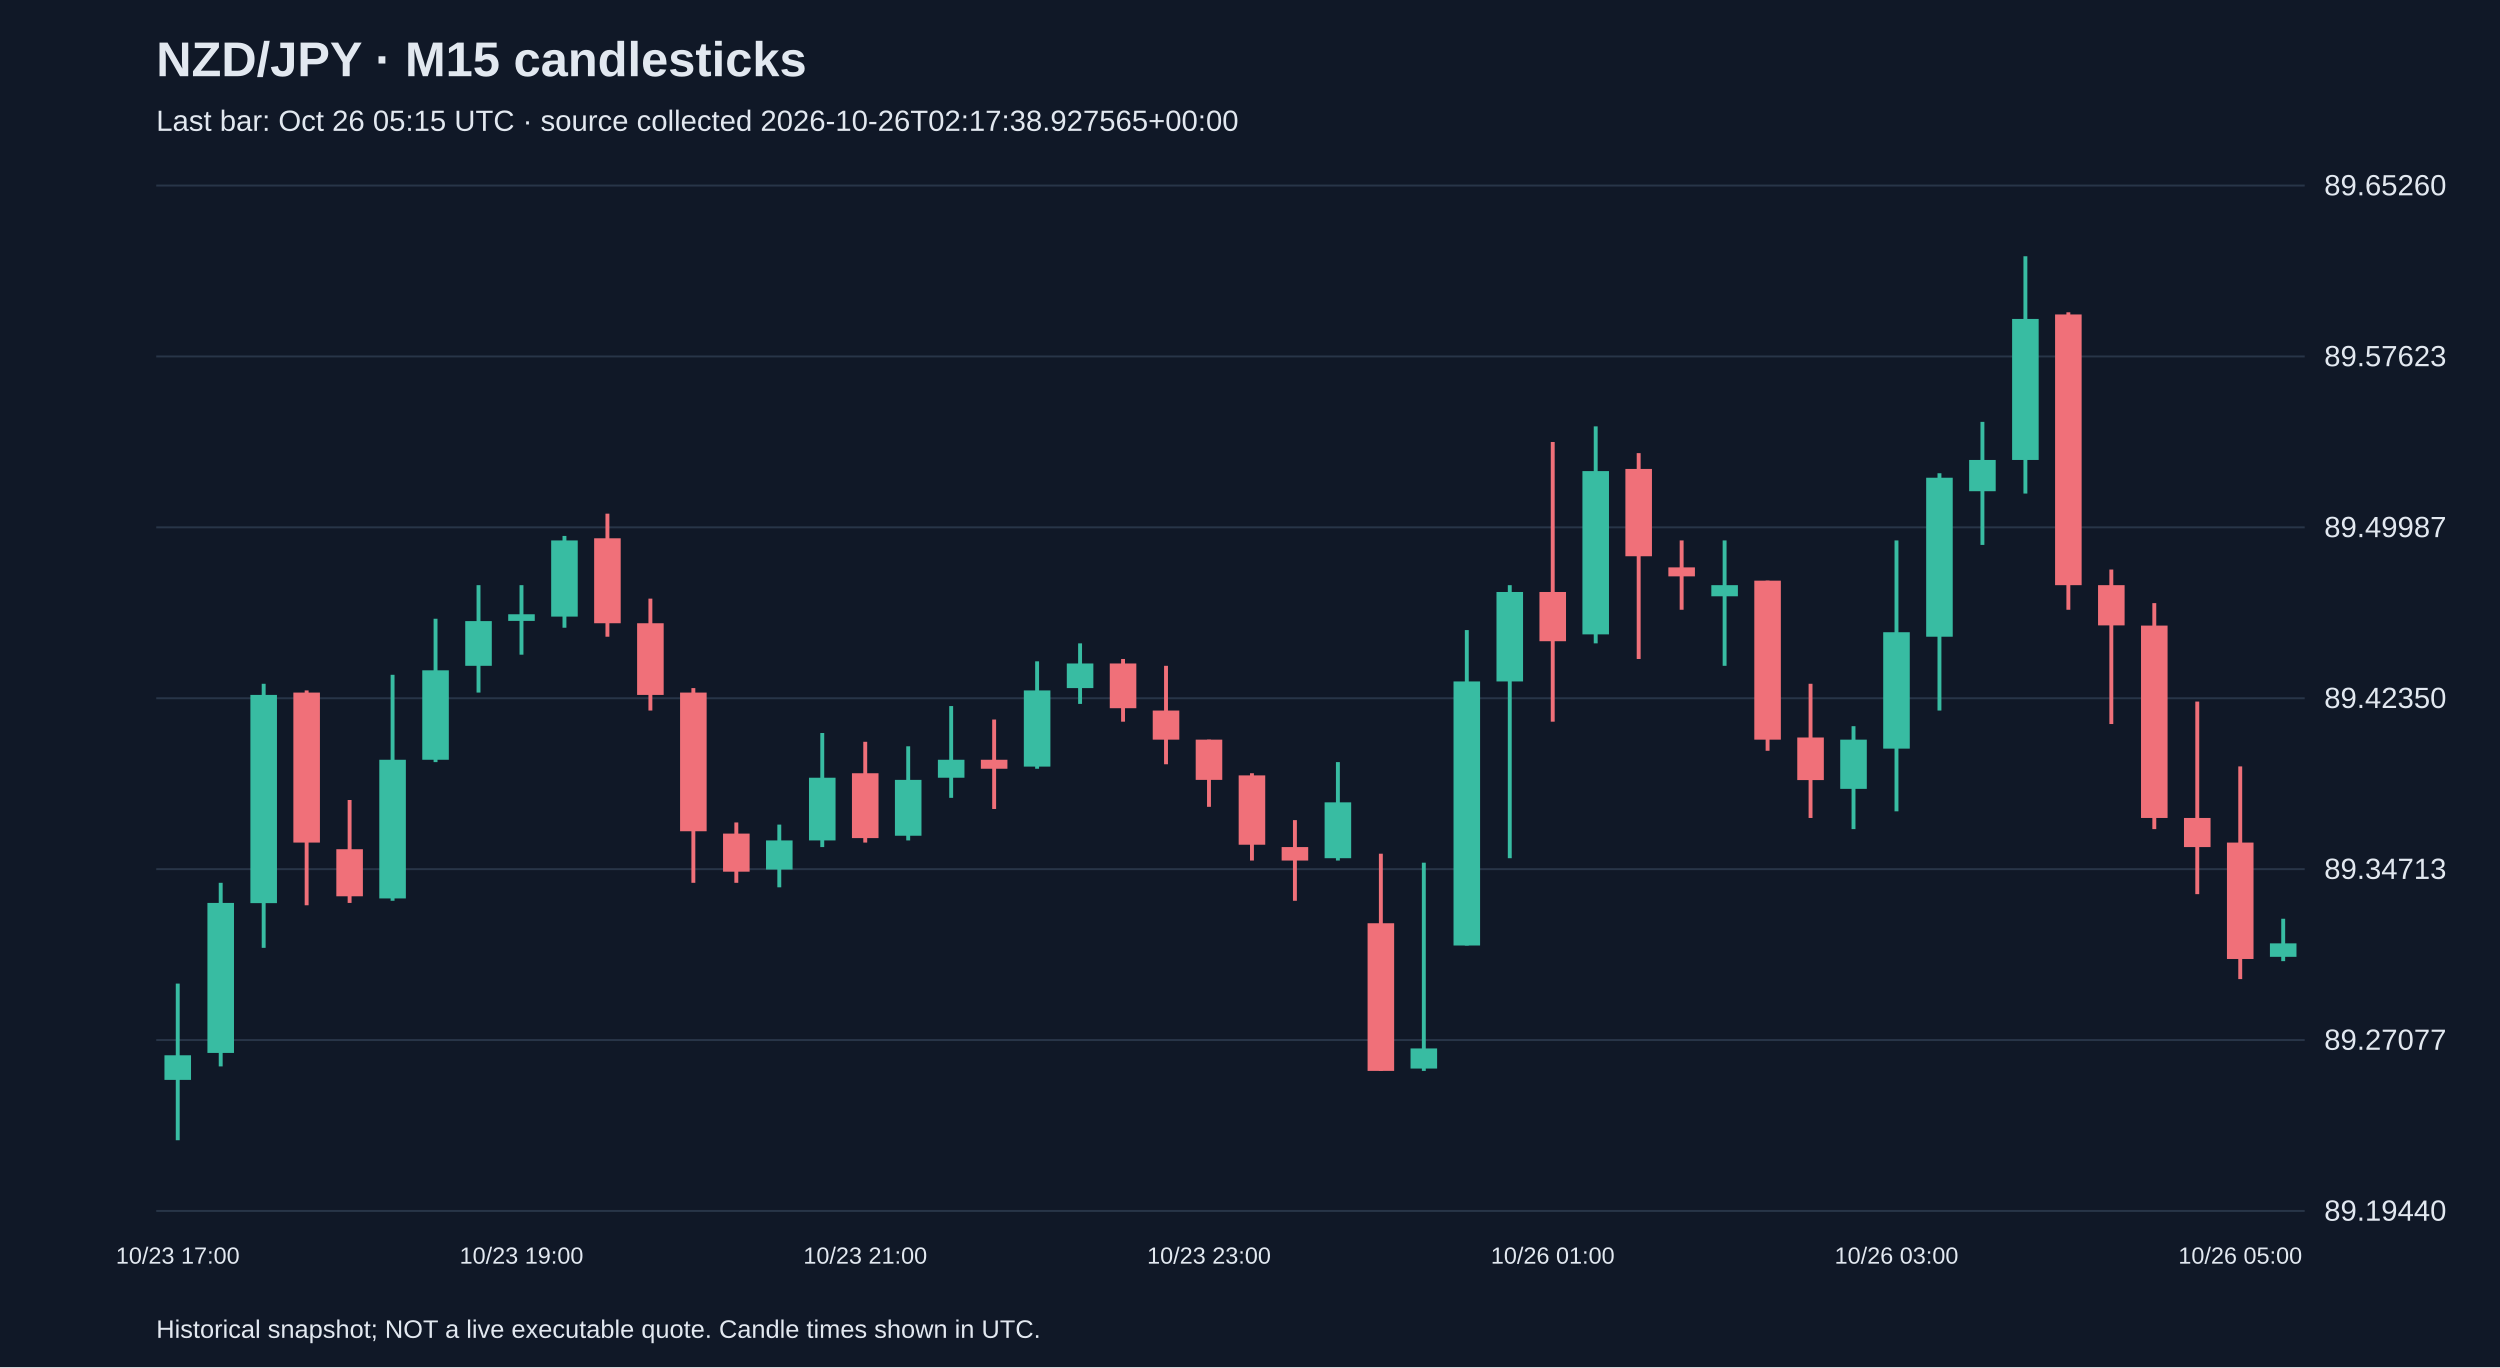
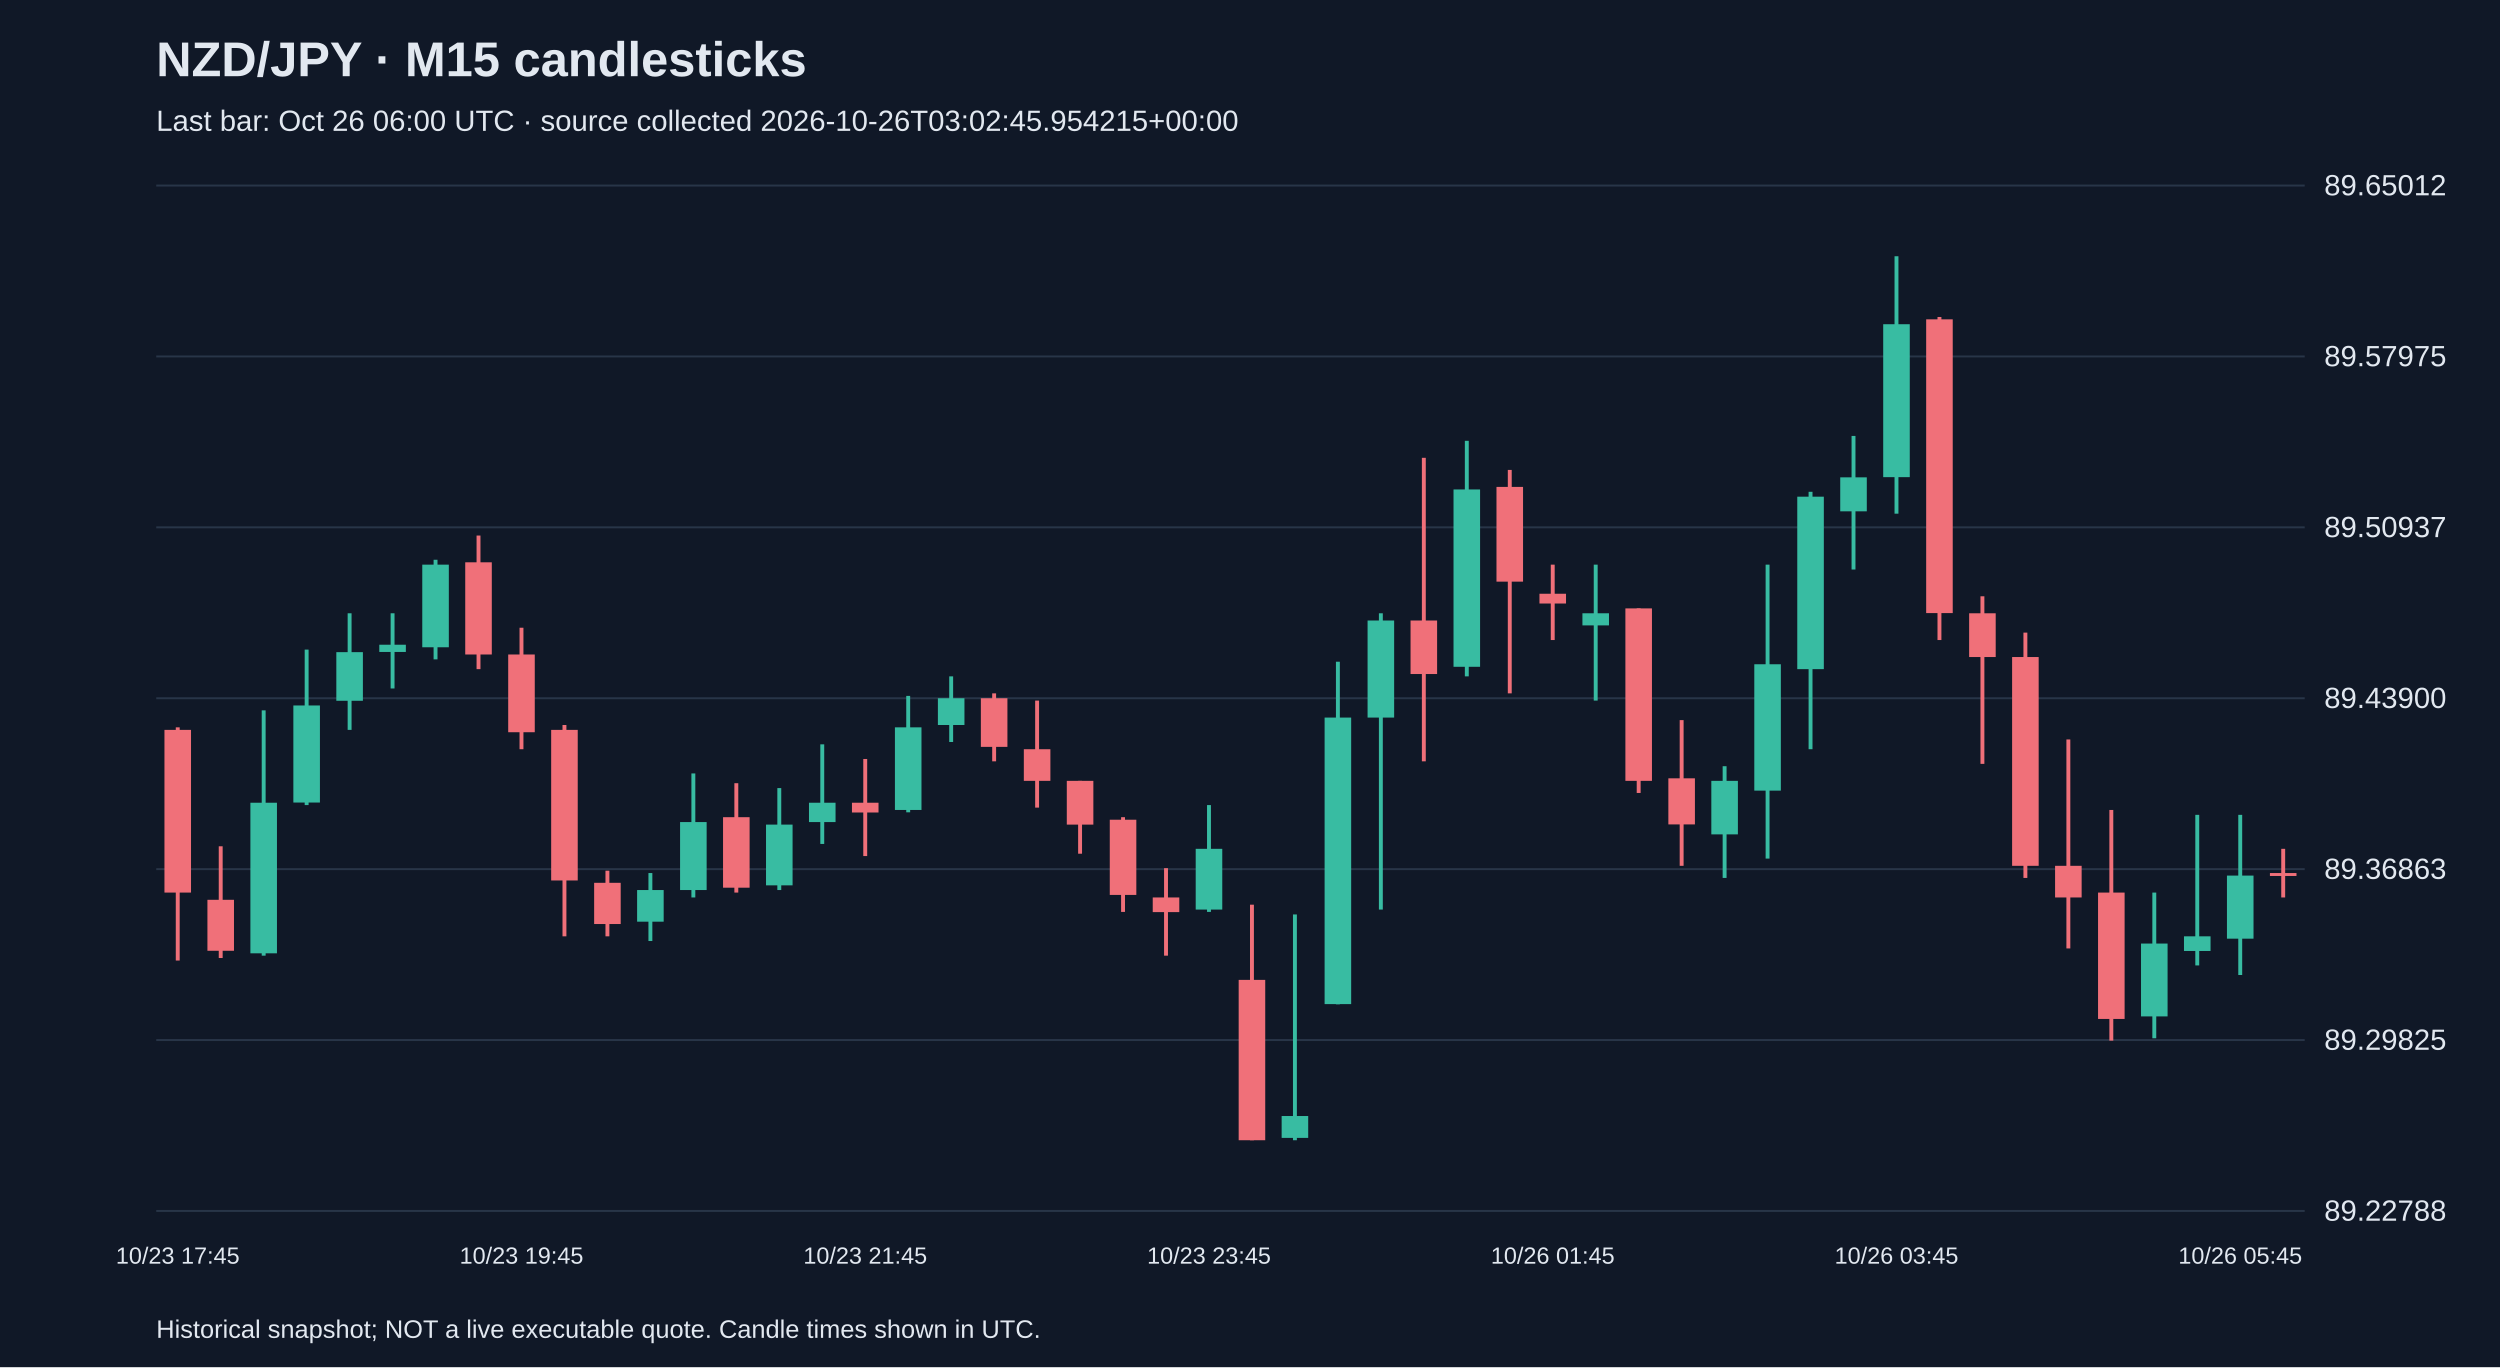
<svg xmlns="http://www.w3.org/2000/svg" viewBox="0 0 1280 700">
  <rect width="100%" height="100%" fill="#101827" />
  <style>text{font-family:Arial,sans-serif;fill:#e2e8f0}</style>
  <text x="80" y="39" font-size="25" font-weight="bold">NZD/JPY · M15 candlesticks</text>
-   <text x="80" y="67" font-size="15" fill="#a6b1c5">Last bar: Oct 26 05:15 UTC · source collected 2026-10-26T02:17:38.927565+00:00</text>
+   <text x="80" y="67" font-size="15" fill="#a6b1c5">Last bar: Oct 26 06:00 UTC · source collected 2026-10-26T03:02:45.954215+00:00</text>
  <line x1="80" y1="620.0" x2="1180" y2="620.0" stroke="#283548" />
-   <text x="1190" y="625.0" font-size="15">89.19440</text>
+   <text x="1190" y="625.0" font-size="15">89.22788</text>
  <line x1="80" y1="532.5" x2="1180" y2="532.5" stroke="#283548" />
-   <text x="1190" y="537.5" font-size="15">89.27077</text>
+   <text x="1190" y="537.5" font-size="15">89.29825</text>
  <line x1="80" y1="445.0" x2="1180" y2="445.0" stroke="#283548" />
-   <text x="1190" y="450.0" font-size="15">89.34713</text>
+   <text x="1190" y="450.0" font-size="15">89.36863</text>
  <line x1="80" y1="357.5" x2="1180" y2="357.5" stroke="#283548" />
-   <text x="1190" y="362.5" font-size="15">89.42350</text>
+   <text x="1190" y="362.5" font-size="15">89.43900</text>
  <line x1="80" y1="270.0" x2="1180" y2="270.0" stroke="#283548" />
-   <text x="1190" y="275.0" font-size="15">89.49987</text>
+   <text x="1190" y="275.0" font-size="15">89.50937</text>
  <line x1="80" y1="182.5" x2="1180" y2="182.5" stroke="#283548" />
-   <text x="1190" y="187.5" font-size="15">89.57623</text>
+   <text x="1190" y="187.5" font-size="15">89.57975</text>
  <line x1="80" y1="95.0" x2="1180" y2="95.0" stroke="#283548" />
-   <text x="1190" y="100.0" font-size="15">89.65260</text>
-   <line x1="91.0" y1="503.6" x2="91.0" y2="583.8" stroke="#38bca2" stroke-width="2" />
-   <rect x="84.2" y="540.3" width="13.6" height="12.6" fill="#38bca2" />
-   <text x="91.0" y="647" text-anchor="middle" font-size="12">10/23 17:00</text>
-   <line x1="113.0" y1="452.0" x2="113.0" y2="546.0" stroke="#38bca2" stroke-width="2" />
-   <rect x="106.2" y="462.3" width="13.6" height="76.8" fill="#38bca2" />
-   <line x1="135.0" y1="350.1" x2="135.0" y2="485.3" stroke="#38bca2" stroke-width="2" />
-   <rect x="128.2" y="355.8" width="13.6" height="106.6" fill="#38bca2" />
-   <line x1="157.0" y1="353.5" x2="157.0" y2="463.5" stroke="#f07079" stroke-width="2" />
-   <rect x="150.2" y="354.6" width="13.6" height="76.8" fill="#f07079" />
-   <line x1="179.0" y1="409.6" x2="179.0" y2="462.3" stroke="#f07079" stroke-width="2" />
-   <rect x="172.2" y="434.8" width="13.6" height="24.1" fill="#f07079" />
-   <line x1="201.0" y1="345.5" x2="201.0" y2="461.2" stroke="#38bca2" stroke-width="2" />
-   <rect x="194.2" y="389.0" width="13.6" height="71.0" fill="#38bca2" />
-   <line x1="223.0" y1="316.8" x2="223.0" y2="390.2" stroke="#38bca2" stroke-width="2" />
-   <rect x="216.2" y="343.2" width="13.6" height="45.8" fill="#38bca2" />
-   <line x1="245.0" y1="299.6" x2="245.0" y2="354.6" stroke="#38bca2" stroke-width="2" />
-   <rect x="238.2" y="318.0" width="13.6" height="22.9" fill="#38bca2" />
-   <line x1="267.0" y1="299.6" x2="267.0" y2="335.2" stroke="#38bca2" stroke-width="2" />
-   <rect x="260.2" y="314.5" width="13.6" height="3.4" fill="#38bca2" />
-   <text x="267.0" y="647" text-anchor="middle" font-size="12">10/23 19:00</text>
-   <line x1="289.0" y1="274.4" x2="289.0" y2="321.4" stroke="#38bca2" stroke-width="2" />
-   <rect x="282.2" y="276.7" width="13.6" height="39.0" fill="#38bca2" />
-   <line x1="311.0" y1="263.0" x2="311.0" y2="326.0" stroke="#f07079" stroke-width="2" />
-   <rect x="304.2" y="275.6" width="13.6" height="43.5" fill="#f07079" />
-   <line x1="333.0" y1="306.5" x2="333.0" y2="363.8" stroke="#f07079" stroke-width="2" />
-   <rect x="326.2" y="319.1" width="13.6" height="36.7" fill="#f07079" />
-   <line x1="355.0" y1="352.3" x2="355.0" y2="452.0" stroke="#f07079" stroke-width="2" />
-   <rect x="348.2" y="354.6" width="13.6" height="71.0" fill="#f07079" />
-   <line x1="377.0" y1="421.1" x2="377.0" y2="452.0" stroke="#f07079" stroke-width="2" />
-   <rect x="370.2" y="426.8" width="13.6" height="19.5" fill="#f07079" />
-   <line x1="399.0" y1="422.2" x2="399.0" y2="454.3" stroke="#38bca2" stroke-width="2" />
-   <rect x="392.2" y="430.3" width="13.6" height="14.9" fill="#38bca2" />
-   <line x1="421.0" y1="375.3" x2="421.0" y2="433.7" stroke="#38bca2" stroke-width="2" />
-   <rect x="414.2" y="398.2" width="13.6" height="32.1" fill="#38bca2" />
-   <line x1="443.0" y1="379.8" x2="443.0" y2="431.4" stroke="#f07079" stroke-width="2" />
-   <rect x="436.2" y="395.9" width="13.6" height="33.2" fill="#f07079" />
-   <text x="443.0" y="647" text-anchor="middle" font-size="12">10/23 21:00</text>
-   <line x1="465.0" y1="382.1" x2="465.0" y2="430.3" stroke="#38bca2" stroke-width="2" />
-   <rect x="458.2" y="399.3" width="13.6" height="28.6" fill="#38bca2" />
-   <line x1="487.0" y1="361.5" x2="487.0" y2="408.5" stroke="#38bca2" stroke-width="2" />
-   <rect x="480.2" y="389.0" width="13.6" height="9.2" fill="#38bca2" />
-   <line x1="509.0" y1="368.4" x2="509.0" y2="414.2" stroke="#f07079" stroke-width="2" />
-   <rect x="502.2" y="389.0" width="13.6" height="4.6" fill="#f07079" />
-   <line x1="531.0" y1="338.6" x2="531.0" y2="393.6" stroke="#38bca2" stroke-width="2" />
-   <rect x="524.2" y="353.5" width="13.6" height="39.0" fill="#38bca2" />
-   <line x1="553.0" y1="329.4" x2="553.0" y2="360.4" stroke="#38bca2" stroke-width="2" />
-   <rect x="546.2" y="339.7" width="13.6" height="12.6" fill="#38bca2" />
-   <line x1="575.0" y1="337.4" x2="575.0" y2="369.5" stroke="#f07079" stroke-width="2" />
-   <rect x="568.2" y="339.7" width="13.6" height="22.9" fill="#f07079" />
-   <line x1="597.0" y1="340.9" x2="597.0" y2="391.3" stroke="#f07079" stroke-width="2" />
-   <rect x="590.2" y="363.8" width="13.6" height="14.9" fill="#f07079" />
-   <line x1="619.0" y1="378.7" x2="619.0" y2="413.1" stroke="#f07079" stroke-width="2" />
-   <rect x="612.2" y="378.7" width="13.6" height="20.6" fill="#f07079" />
-   <text x="619.0" y="647" text-anchor="middle" font-size="12">10/23 23:00</text>
-   <line x1="641.0" y1="395.9" x2="641.0" y2="440.6" stroke="#f07079" stroke-width="2" />
-   <rect x="634.2" y="397.0" width="13.6" height="35.5" fill="#f07079" />
-   <line x1="663.0" y1="419.9" x2="663.0" y2="461.2" stroke="#f07079" stroke-width="2" />
-   <rect x="656.2" y="433.7" width="13.6" height="6.9" fill="#f07079" />
-   <line x1="685.0" y1="390.2" x2="685.0" y2="440.6" stroke="#38bca2" stroke-width="2" />
-   <rect x="678.2" y="410.8" width="13.6" height="28.6" fill="#38bca2" />
-   <line x1="707.0" y1="437.1" x2="707.0" y2="548.3" stroke="#f07079" stroke-width="2" />
-   <rect x="700.2" y="472.7" width="13.6" height="75.6" fill="#f07079" />
-   <line x1="729.0" y1="441.7" x2="729.0" y2="548.3" stroke="#38bca2" stroke-width="2" />
-   <rect x="722.2" y="536.8" width="13.6" height="10.3" fill="#38bca2" />
-   <line x1="751.0" y1="322.6" x2="751.0" y2="484.1" stroke="#38bca2" stroke-width="2" />
-   <rect x="744.2" y="348.9" width="13.6" height="135.2" fill="#38bca2" />
-   <line x1="773.0" y1="299.6" x2="773.0" y2="439.4" stroke="#38bca2" stroke-width="2" />
-   <rect x="766.2" y="303.1" width="13.6" height="45.8" fill="#38bca2" />
-   <line x1="795.0" y1="226.3" x2="795.0" y2="369.5" stroke="#f07079" stroke-width="2" />
-   <rect x="788.2" y="303.1" width="13.6" height="25.2" fill="#f07079" />
-   <text x="795.0" y="647" text-anchor="middle" font-size="12">10/26 01:00</text>
-   <line x1="817.0" y1="218.3" x2="817.0" y2="329.4" stroke="#38bca2" stroke-width="2" />
-   <rect x="810.2" y="241.2" width="13.6" height="83.6" fill="#38bca2" />
-   <line x1="839.0" y1="232.0" x2="839.0" y2="337.4" stroke="#f07079" stroke-width="2" />
-   <rect x="832.2" y="240.1" width="13.6" height="44.7" fill="#f07079" />
-   <line x1="861.0" y1="276.7" x2="861.0" y2="312.2" stroke="#f07079" stroke-width="2" />
-   <rect x="854.2" y="290.5" width="13.6" height="4.6" fill="#f07079" />
-   <line x1="883.0" y1="276.7" x2="883.0" y2="340.9" stroke="#38bca2" stroke-width="2" />
-   <rect x="876.2" y="299.6" width="13.6" height="5.7" fill="#38bca2" />
-   <line x1="905.0" y1="297.3" x2="905.0" y2="384.4" stroke="#f07079" stroke-width="2" />
-   <rect x="898.2" y="297.3" width="13.6" height="81.4" fill="#f07079" />
-   <line x1="927.0" y1="350.1" x2="927.0" y2="418.8" stroke="#f07079" stroke-width="2" />
-   <rect x="920.2" y="377.6" width="13.6" height="21.8" fill="#f07079" />
-   <line x1="949.0" y1="371.8" x2="949.0" y2="424.5" stroke="#38bca2" stroke-width="2" />
-   <rect x="942.2" y="378.7" width="13.6" height="25.2" fill="#38bca2" />
-   <line x1="971.0" y1="276.7" x2="971.0" y2="415.4" stroke="#38bca2" stroke-width="2" />
-   <rect x="964.2" y="323.7" width="13.6" height="59.6" fill="#38bca2" />
-   <text x="971.0" y="647" text-anchor="middle" font-size="12">10/26 03:00</text>
-   <line x1="993.0" y1="242.3" x2="993.0" y2="363.8" stroke="#38bca2" stroke-width="2" />
-   <rect x="986.2" y="244.6" width="13.6" height="81.4" fill="#38bca2" />
-   <line x1="1015.0" y1="216.0" x2="1015.0" y2="279.0" stroke="#38bca2" stroke-width="2" />
-   <rect x="1008.2" y="235.5" width="13.6" height="16.0" fill="#38bca2" />
-   <line x1="1037.0" y1="131.2" x2="1037.0" y2="252.7" stroke="#38bca2" stroke-width="2" />
-   <rect x="1030.2" y="163.3" width="13.6" height="72.2" fill="#38bca2" />
-   <line x1="1059.0" y1="159.9" x2="1059.0" y2="312.2" stroke="#f07079" stroke-width="2" />
-   <rect x="1052.2" y="161.0" width="13.6" height="138.6" fill="#f07079" />
-   <line x1="1081.0" y1="291.6" x2="1081.0" y2="370.7" stroke="#f07079" stroke-width="2" />
-   <rect x="1074.2" y="299.6" width="13.6" height="20.6" fill="#f07079" />
-   <line x1="1103.0" y1="308.8" x2="1103.0" y2="424.5" stroke="#f07079" stroke-width="2" />
-   <rect x="1096.2" y="320.3" width="13.6" height="98.5" fill="#f07079" />
-   <line x1="1125.0" y1="359.2" x2="1125.0" y2="457.8" stroke="#f07079" stroke-width="2" />
-   <rect x="1118.2" y="418.8" width="13.6" height="14.9" fill="#f07079" />
-   <line x1="1147.0" y1="392.4" x2="1147.0" y2="501.3" stroke="#f07079" stroke-width="2" />
-   <rect x="1140.2" y="431.4" width="13.6" height="59.6" fill="#f07079" />
-   <text x="1147.0" y="647" text-anchor="middle" font-size="12">10/26 05:00</text>
-   <line x1="1169.0" y1="470.4" x2="1169.0" y2="492.1" stroke="#38bca2" stroke-width="2" />
-   <rect x="1162.2" y="483.0" width="13.6" height="6.9" fill="#38bca2" />
+   <text x="1190" y="100.0" font-size="15">89.65012</text>
+   <line x1="91.0" y1="372.4" x2="91.0" y2="491.8" stroke="#f07079" stroke-width="2" />
+   <rect x="84.2" y="373.7" width="13.6" height="83.3" fill="#f07079" />
+   <text x="91.0" y="647" text-anchor="middle" font-size="12">10/23 17:45</text>
+   <line x1="113.0" y1="433.3" x2="113.0" y2="490.5" stroke="#f07079" stroke-width="2" />
+   <rect x="106.2" y="460.7" width="13.6" height="26.1" fill="#f07079" />
+   <line x1="135.0" y1="363.7" x2="135.0" y2="489.3" stroke="#38bca2" stroke-width="2" />
+   <rect x="128.2" y="411.0" width="13.6" height="77.1" fill="#38bca2" />
+   <line x1="157.0" y1="332.6" x2="157.0" y2="412.2" stroke="#38bca2" stroke-width="2" />
+   <rect x="150.2" y="361.2" width="13.6" height="49.7" fill="#38bca2" />
+   <line x1="179.0" y1="314.0" x2="179.0" y2="373.7" stroke="#38bca2" stroke-width="2" />
+   <rect x="172.2" y="333.9" width="13.6" height="24.9" fill="#38bca2" />
+   <line x1="201.0" y1="314.0" x2="201.0" y2="352.5" stroke="#38bca2" stroke-width="2" />
+   <rect x="194.2" y="330.1" width="13.6" height="3.7" fill="#38bca2" />
+   <line x1="223.0" y1="286.6" x2="223.0" y2="337.6" stroke="#38bca2" stroke-width="2" />
+   <rect x="216.2" y="289.1" width="13.6" height="42.3" fill="#38bca2" />
+   <line x1="245.0" y1="274.2" x2="245.0" y2="342.6" stroke="#f07079" stroke-width="2" />
+   <rect x="238.2" y="287.9" width="13.6" height="47.2" fill="#f07079" />
+   <line x1="267.0" y1="321.4" x2="267.0" y2="383.6" stroke="#f07079" stroke-width="2" />
+   <rect x="260.2" y="335.1" width="13.6" height="39.8" fill="#f07079" />
+   <text x="267.0" y="647" text-anchor="middle" font-size="12">10/23 19:45</text>
+   <line x1="289.0" y1="371.2" x2="289.0" y2="479.4" stroke="#f07079" stroke-width="2" />
+   <rect x="282.2" y="373.7" width="13.6" height="77.1" fill="#f07079" />
+   <line x1="311.0" y1="445.8" x2="311.0" y2="479.4" stroke="#f07079" stroke-width="2" />
+   <rect x="304.2" y="452.0" width="13.6" height="21.1" fill="#f07079" />
+   <line x1="333.0" y1="447.0" x2="333.0" y2="481.8" stroke="#38bca2" stroke-width="2" />
+   <rect x="326.2" y="455.7" width="13.6" height="16.2" fill="#38bca2" />
+   <line x1="355.0" y1="396.0" x2="355.0" y2="459.5" stroke="#38bca2" stroke-width="2" />
+   <rect x="348.2" y="420.9" width="13.6" height="34.8" fill="#38bca2" />
+   <line x1="377.0" y1="401.0" x2="377.0" y2="457.0" stroke="#f07079" stroke-width="2" />
+   <rect x="370.2" y="418.4" width="13.6" height="36.1" fill="#f07079" />
+   <line x1="399.0" y1="403.5" x2="399.0" y2="455.7" stroke="#38bca2" stroke-width="2" />
+   <rect x="392.2" y="422.2" width="13.6" height="31.1" fill="#38bca2" />
+   <line x1="421.0" y1="381.1" x2="421.0" y2="432.1" stroke="#38bca2" stroke-width="2" />
+   <rect x="414.2" y="411.0" width="13.6" height="9.9" fill="#38bca2" />
+   <line x1="443.0" y1="388.6" x2="443.0" y2="438.3" stroke="#f07079" stroke-width="2" />
+   <rect x="436.2" y="411.0" width="13.6" height="5.0" fill="#f07079" />
+   <text x="443.0" y="647" text-anchor="middle" font-size="12">10/23 21:45</text>
+   <line x1="465.0" y1="356.3" x2="465.0" y2="415.9" stroke="#38bca2" stroke-width="2" />
+   <rect x="458.2" y="372.4" width="13.6" height="42.3" fill="#38bca2" />
+   <line x1="487.0" y1="346.3" x2="487.0" y2="379.9" stroke="#38bca2" stroke-width="2" />
+   <rect x="480.2" y="357.5" width="13.6" height="13.7" fill="#38bca2" />
+   <line x1="509.0" y1="355.0" x2="509.0" y2="389.8" stroke="#f07079" stroke-width="2" />
+   <rect x="502.2" y="357.5" width="13.6" height="24.9" fill="#f07079" />
+   <line x1="531.0" y1="358.7" x2="531.0" y2="413.5" stroke="#f07079" stroke-width="2" />
+   <rect x="524.2" y="383.6" width="13.6" height="16.2" fill="#f07079" />
+   <line x1="553.0" y1="399.8" x2="553.0" y2="437.1" stroke="#f07079" stroke-width="2" />
+   <rect x="546.2" y="399.8" width="13.6" height="22.4" fill="#f07079" />
+   <line x1="575.0" y1="418.4" x2="575.0" y2="466.9" stroke="#f07079" stroke-width="2" />
+   <rect x="568.2" y="419.7" width="13.6" height="38.5" fill="#f07079" />
+   <line x1="597.0" y1="444.5" x2="597.0" y2="489.3" stroke="#f07079" stroke-width="2" />
+   <rect x="590.2" y="459.5" width="13.6" height="7.5" fill="#f07079" />
+   <line x1="619.0" y1="412.2" x2="619.0" y2="466.9" stroke="#38bca2" stroke-width="2" />
+   <rect x="612.2" y="434.6" width="13.6" height="31.1" fill="#38bca2" />
+   <text x="619.0" y="647" text-anchor="middle" font-size="12">10/23 23:45</text>
+   <line x1="641.0" y1="463.2" x2="641.0" y2="583.8" stroke="#f07079" stroke-width="2" />
+   <rect x="634.2" y="501.7" width="13.6" height="82.1" fill="#f07079" />
+   <line x1="663.0" y1="468.2" x2="663.0" y2="583.8" stroke="#38bca2" stroke-width="2" />
+   <rect x="656.2" y="571.4" width="13.6" height="11.2" fill="#38bca2" />
+   <line x1="685.0" y1="338.8" x2="685.0" y2="514.2" stroke="#38bca2" stroke-width="2" />
+   <rect x="678.2" y="367.4" width="13.6" height="146.7" fill="#38bca2" />
+   <line x1="707.0" y1="314.0" x2="707.0" y2="465.7" stroke="#38bca2" stroke-width="2" />
+   <rect x="700.2" y="317.7" width="13.6" height="49.7" fill="#38bca2" />
+   <line x1="729.0" y1="234.4" x2="729.0" y2="389.8" stroke="#f07079" stroke-width="2" />
+   <rect x="722.2" y="317.7" width="13.6" height="27.4" fill="#f07079" />
+   <line x1="751.0" y1="225.7" x2="751.0" y2="346.3" stroke="#38bca2" stroke-width="2" />
+   <rect x="744.2" y="250.6" width="13.6" height="90.8" fill="#38bca2" />
+   <line x1="773.0" y1="240.6" x2="773.0" y2="355.0" stroke="#f07079" stroke-width="2" />
+   <rect x="766.2" y="249.3" width="13.6" height="48.5" fill="#f07079" />
+   <line x1="795.0" y1="289.1" x2="795.0" y2="327.7" stroke="#f07079" stroke-width="2" />
+   <rect x="788.2" y="304.0" width="13.6" height="5.0" fill="#f07079" />
+   <text x="795.0" y="647" text-anchor="middle" font-size="12">10/26 01:45</text>
+   <line x1="817.0" y1="289.1" x2="817.0" y2="358.7" stroke="#38bca2" stroke-width="2" />
+   <rect x="810.2" y="314.0" width="13.6" height="6.2" fill="#38bca2" />
+   <line x1="839.0" y1="311.5" x2="839.0" y2="406.0" stroke="#f07079" stroke-width="2" />
+   <rect x="832.2" y="311.5" width="13.6" height="88.3" fill="#f07079" />
+   <line x1="861.0" y1="368.7" x2="861.0" y2="443.3" stroke="#f07079" stroke-width="2" />
+   <rect x="854.2" y="398.5" width="13.6" height="23.6" fill="#f07079" />
+   <line x1="883.0" y1="392.3" x2="883.0" y2="449.5" stroke="#38bca2" stroke-width="2" />
+   <rect x="876.2" y="399.8" width="13.6" height="27.4" fill="#38bca2" />
+   <line x1="905.0" y1="289.1" x2="905.0" y2="439.6" stroke="#38bca2" stroke-width="2" />
+   <rect x="898.2" y="340.1" width="13.6" height="64.7" fill="#38bca2" />
+   <line x1="927.0" y1="251.8" x2="927.0" y2="383.6" stroke="#38bca2" stroke-width="2" />
+   <rect x="920.2" y="254.3" width="13.6" height="88.3" fill="#38bca2" />
+   <line x1="949.0" y1="223.2" x2="949.0" y2="291.6" stroke="#38bca2" stroke-width="2" />
+   <rect x="942.2" y="244.4" width="13.6" height="17.4" fill="#38bca2" />
+   <line x1="971.0" y1="131.2" x2="971.0" y2="263.0" stroke="#38bca2" stroke-width="2" />
+   <rect x="964.2" y="166.0" width="13.6" height="78.3" fill="#38bca2" />
+   <text x="971.0" y="647" text-anchor="middle" font-size="12">10/26 03:45</text>
+   <line x1="993.0" y1="162.3" x2="993.0" y2="327.7" stroke="#f07079" stroke-width="2" />
+   <rect x="986.2" y="163.5" width="13.6" height="150.4" fill="#f07079" />
+   <line x1="1015.0" y1="305.3" x2="1015.0" y2="391.1" stroke="#f07079" stroke-width="2" />
+   <rect x="1008.2" y="314.0" width="13.6" height="22.4" fill="#f07079" />
+   <line x1="1037.0" y1="323.9" x2="1037.0" y2="449.5" stroke="#f07079" stroke-width="2" />
+   <rect x="1030.2" y="336.4" width="13.6" height="106.9" fill="#f07079" />
+   <line x1="1059.0" y1="378.6" x2="1059.0" y2="485.6" stroke="#f07079" stroke-width="2" />
+   <rect x="1052.2" y="443.3" width="13.6" height="16.2" fill="#f07079" />
+   <line x1="1081.0" y1="414.7" x2="1081.0" y2="532.8" stroke="#f07079" stroke-width="2" />
+   <rect x="1074.2" y="457.0" width="13.6" height="64.7" fill="#f07079" />
+   <line x1="1103.0" y1="457.0" x2="1103.0" y2="531.6" stroke="#38bca2" stroke-width="2" />
+   <rect x="1096.2" y="483.1" width="13.6" height="37.3" fill="#38bca2" />
+   <line x1="1125.0" y1="417.2" x2="1125.0" y2="494.3" stroke="#38bca2" stroke-width="2" />
+   <rect x="1118.2" y="479.4" width="13.6" height="7.5" fill="#38bca2" />
+   <line x1="1147.0" y1="417.2" x2="1147.0" y2="499.2" stroke="#38bca2" stroke-width="2" />
+   <rect x="1140.2" y="448.3" width="13.6" height="32.3" fill="#38bca2" />
+   <text x="1147.0" y="647" text-anchor="middle" font-size="12">10/26 05:45</text>
+   <line x1="1169.0" y1="434.6" x2="1169.0" y2="459.5" stroke="#f07079" stroke-width="2" />
+   <rect x="1162.2" y="447.0" width="13.6" height="1.5" fill="#f07079" />
  <text x="80" y="685" font-size="13">Historical snapshot; NOT a live executable quote. Candle times shown in UTC.</text>
</svg>
